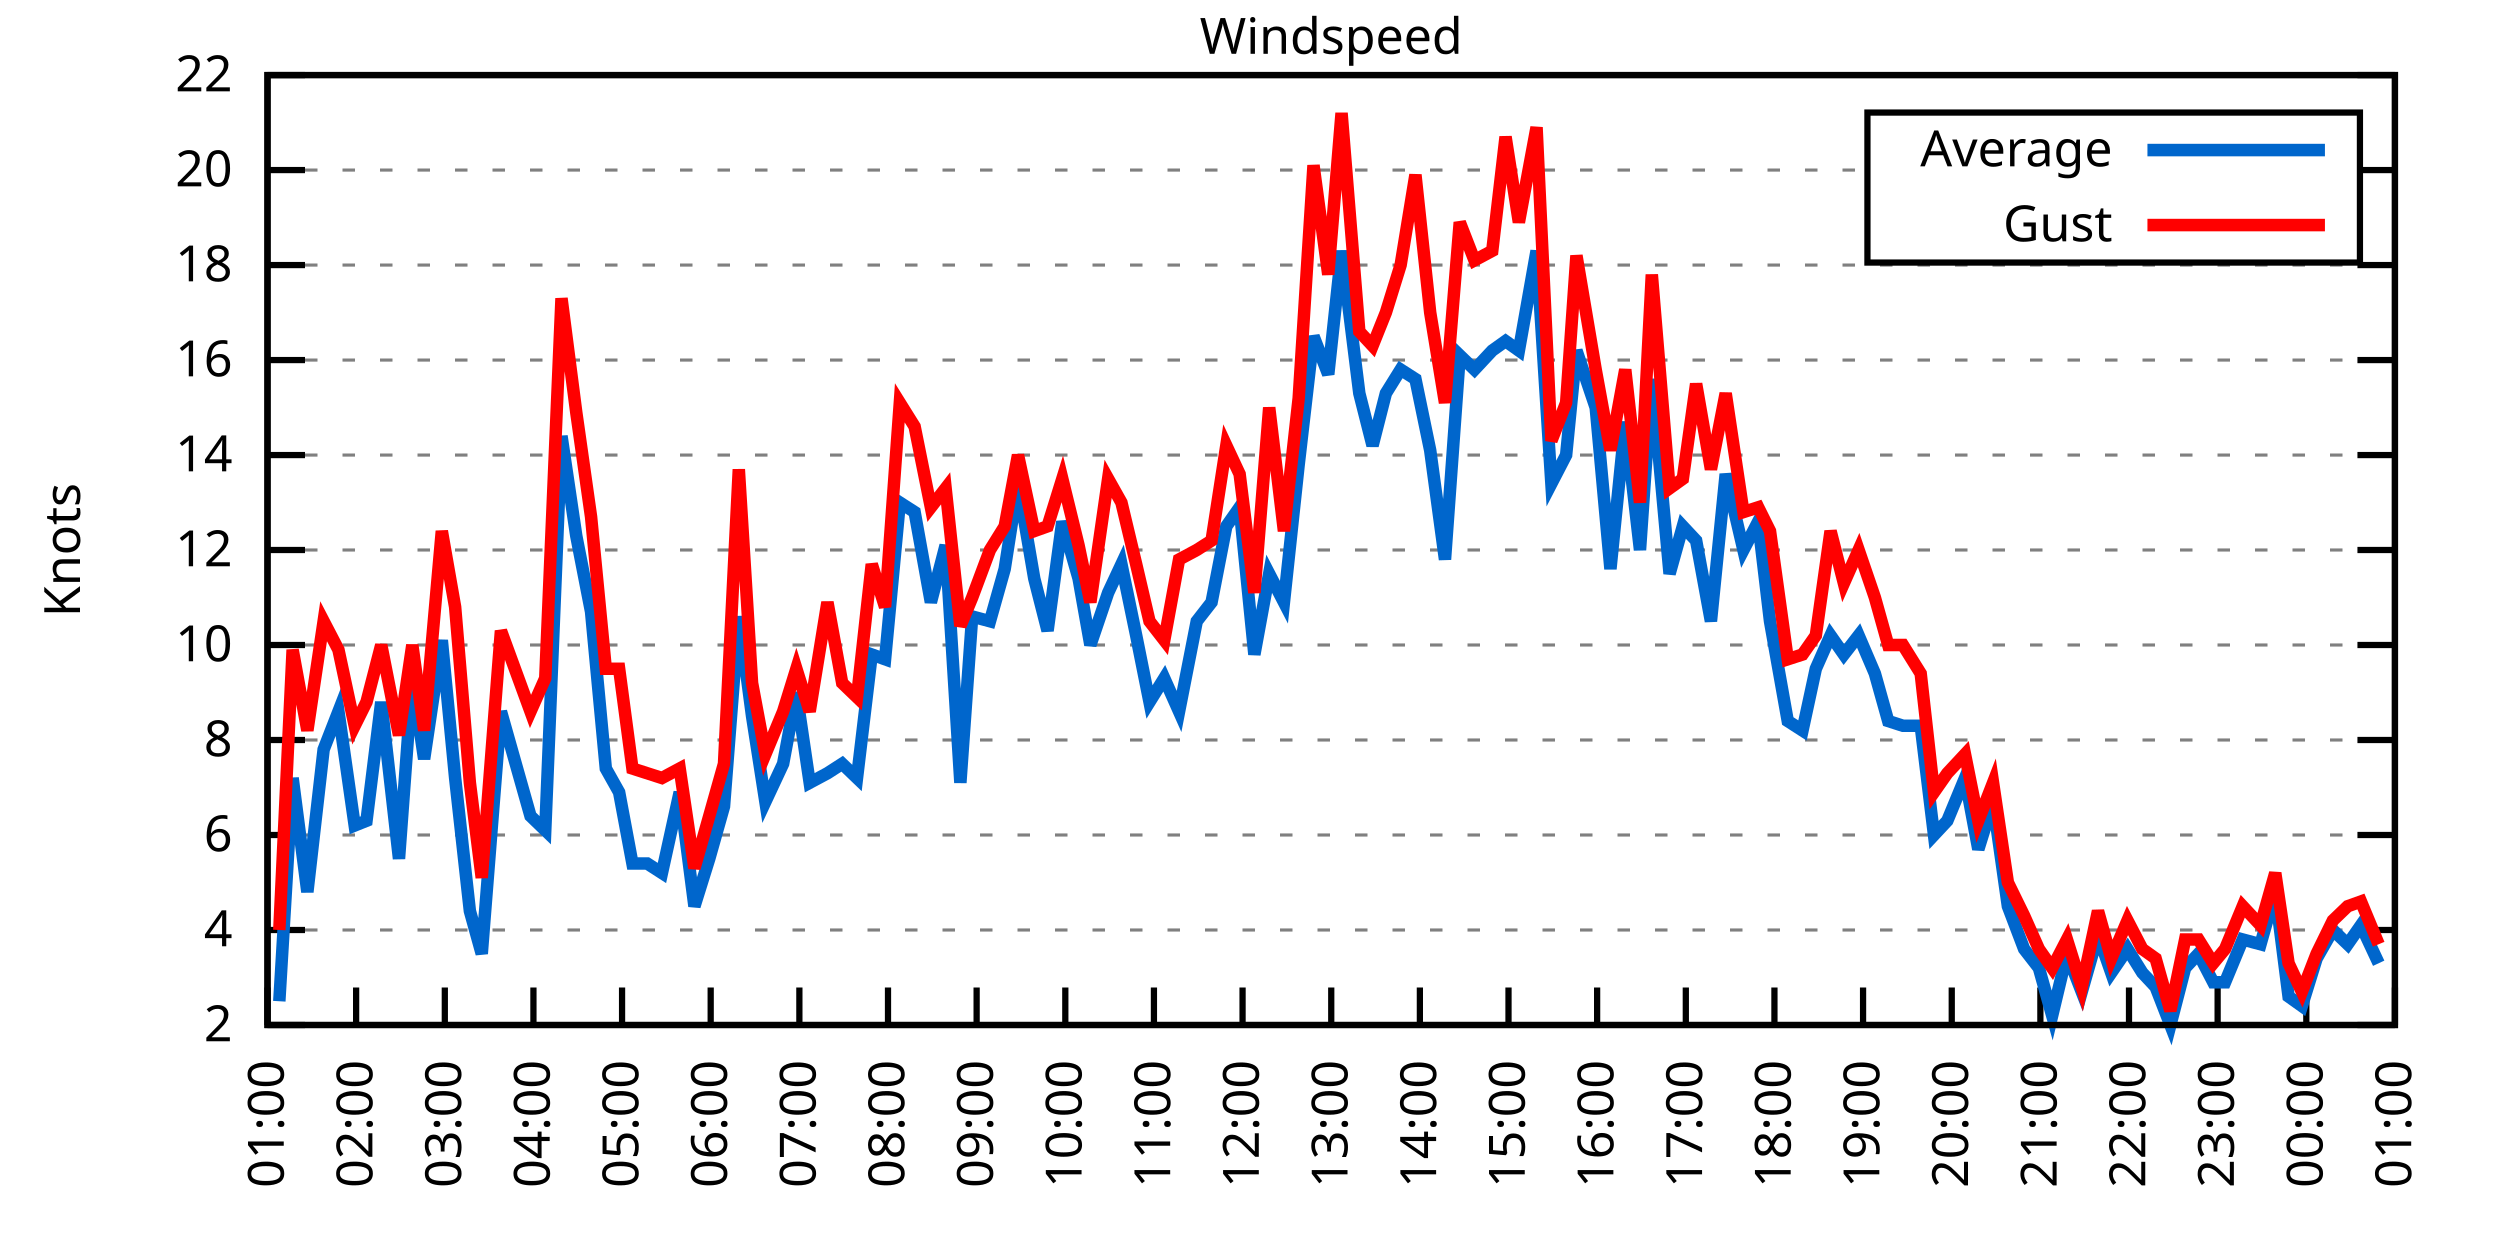
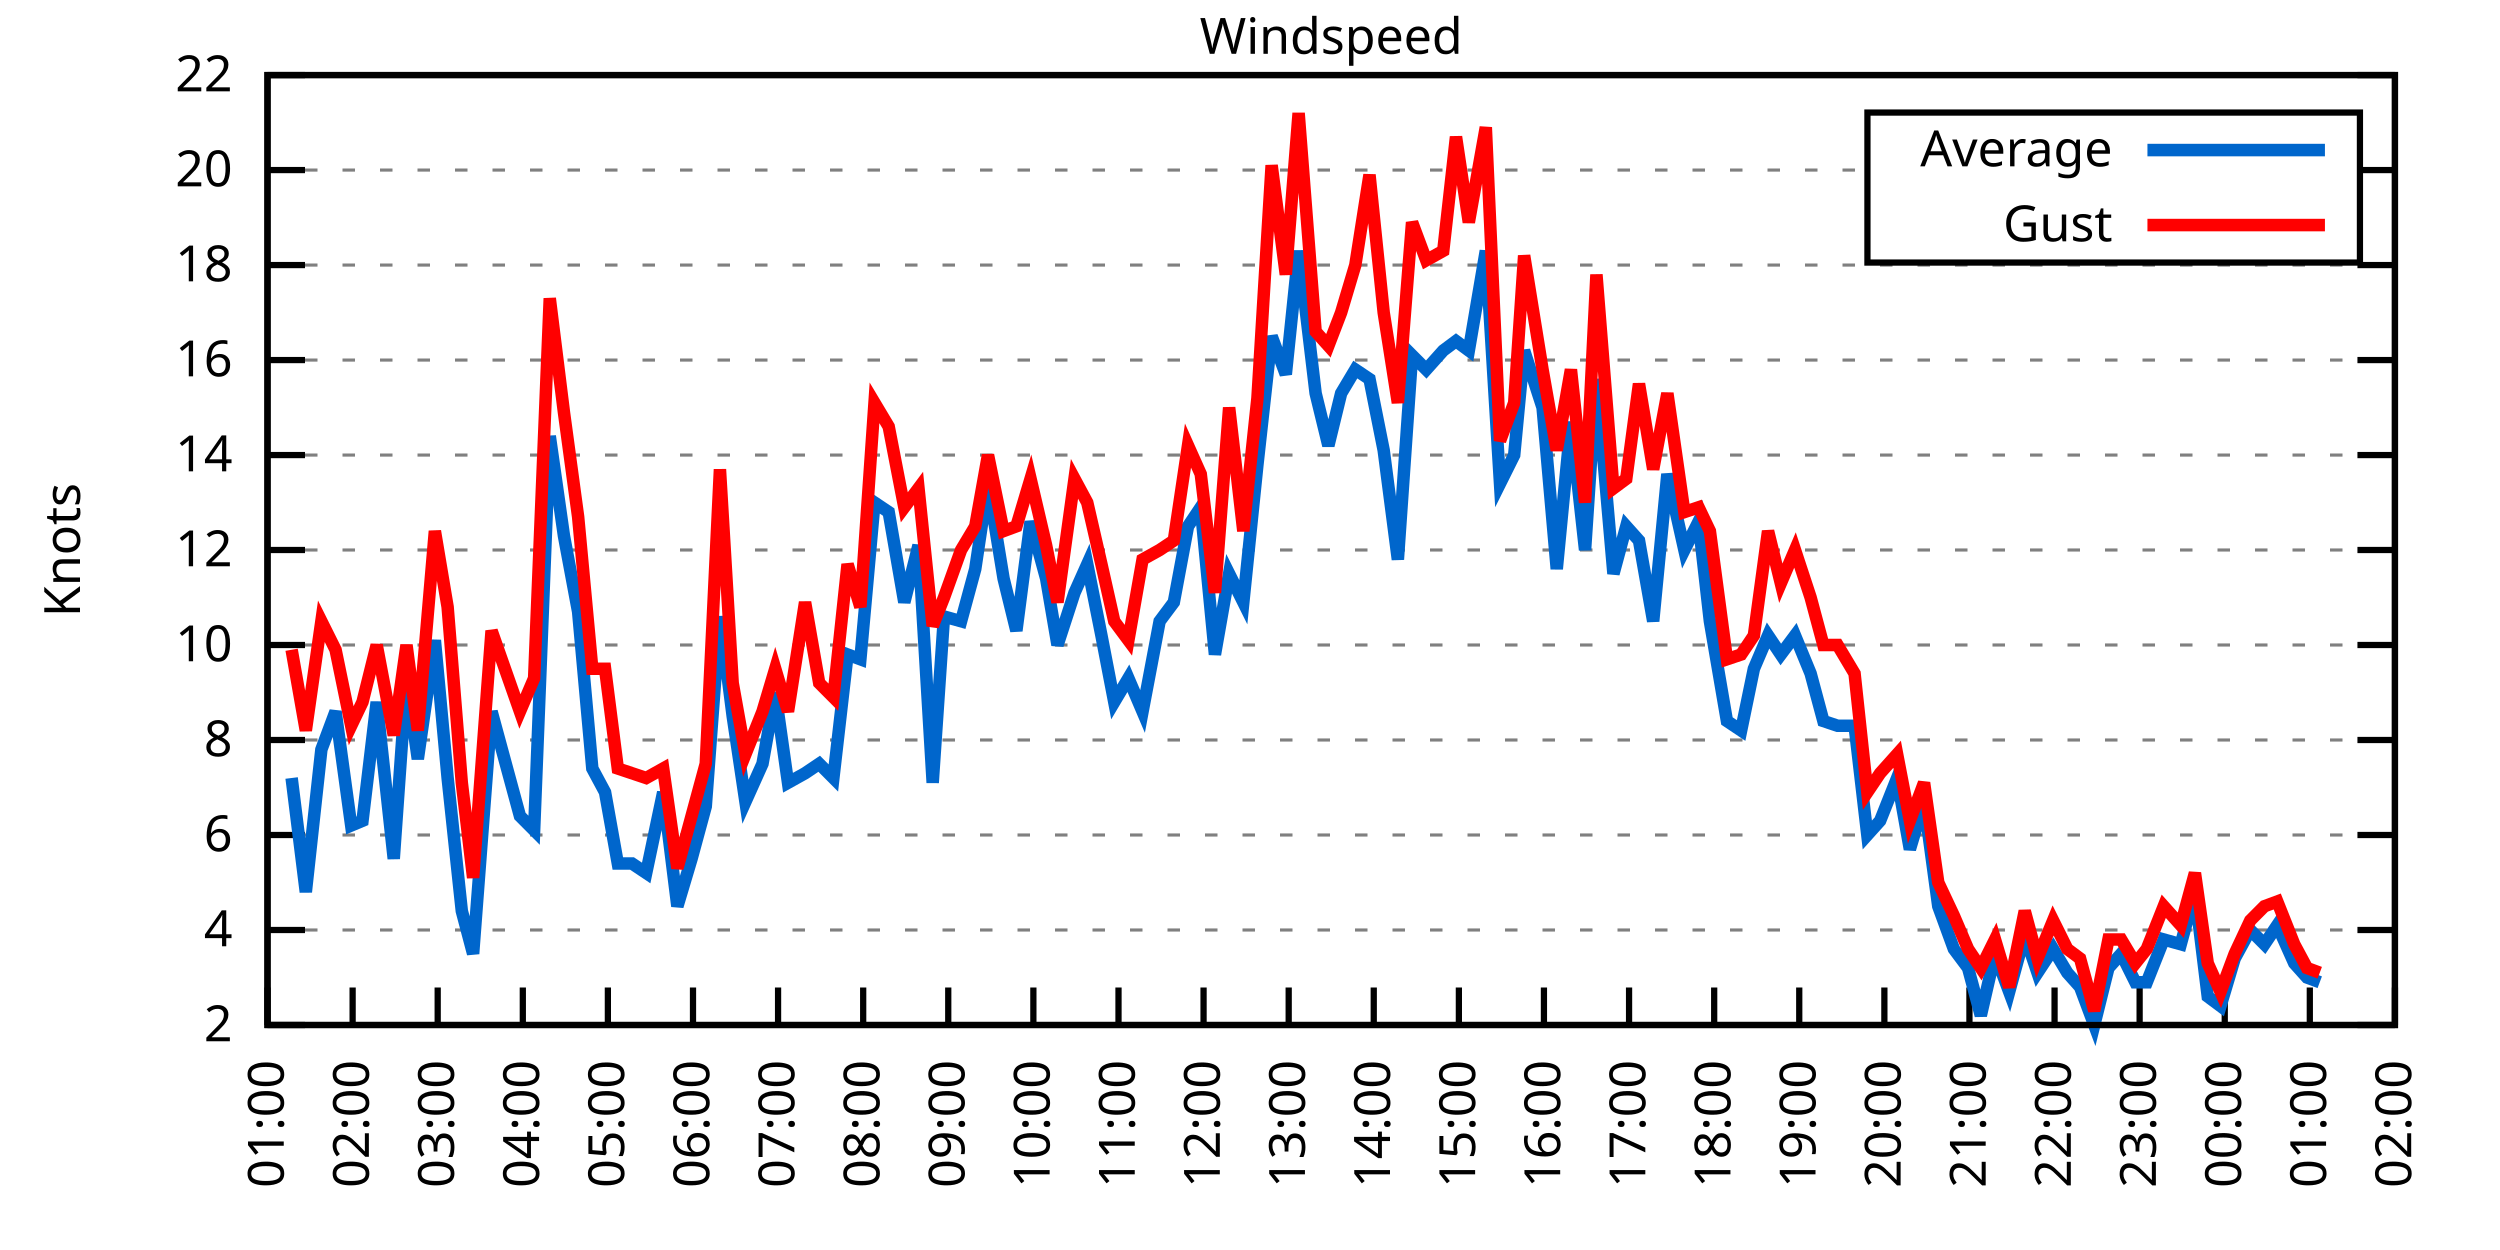
<svg xmlns="http://www.w3.org/2000/svg" xmlns:xlink="http://www.w3.org/1999/xlink" width="400" height="200" viewBox="0 0 400 200">
  <g id="gnuplot_canvas">
    <rect x="0" y="0" width="400" height="200" fill="none" />
    <defs>
      <circle id="gpDot" r="0.5" stroke-width="0.5" stroke="currentColor" />
      <path id="gpPt0" stroke-width="0.333" stroke="currentColor" d="M-1,0 h2 M0,-1 v2" />
      <path id="gpPt1" stroke-width="0.333" stroke="currentColor" d="M-1,-1 L1,1 M1,-1 L-1,1" />
      <path id="gpPt2" stroke-width="0.333" stroke="currentColor" d="M-1,0 L1,0 M0,-1 L0,1 M-1,-1 L1,1 M-1,1 L1,-1" />
      <rect id="gpPt3" stroke-width="0.333" stroke="currentColor" x="-1" y="-1" width="2" height="2" />
      <rect id="gpPt4" stroke-width="0.333" stroke="currentColor" fill="currentColor" x="-1" y="-1" width="2" height="2" />
      <circle id="gpPt5" stroke-width="0.333" stroke="currentColor" cx="0" cy="0" r="1" />
      <use xlink:href="#gpPt5" id="gpPt6" fill="currentColor" stroke="none" />
      <path id="gpPt7" stroke-width="0.333" stroke="currentColor" d="M0,-1.33 L-1.33,0.67 L1.33,0.67 z" />
      <use xlink:href="#gpPt7" id="gpPt8" fill="currentColor" stroke="none" />
      <use xlink:href="#gpPt7" id="gpPt9" stroke="currentColor" transform="rotate(180)" />
      <use xlink:href="#gpPt9" id="gpPt10" fill="currentColor" stroke="none" />
      <use xlink:href="#gpPt3" id="gpPt11" stroke="currentColor" transform="rotate(45)" />
      <use xlink:href="#gpPt11" id="gpPt12" fill="currentColor" stroke="none" />
      <path id="gpPt13" stroke-width="0.333" stroke="currentColor" d="M0,1.330 L1.265,0.411 L0.782,-1.067 L-0.782,-1.076 L-1.265,0.411 z" />
      <use xlink:href="#gpPt13" id="gpPt14" fill="currentColor" stroke="none" />
      <filter id="textbox" filterUnits="objectBoundingBox" x="0" y="0" height="1" width="1">
        <feFlood flood-color="white" flood-opacity="1" result="bgnd" />
        <feComposite in="SourceGraphic" in2="bgnd" operator="atop" />
      </filter>
      <filter id="greybox" filterUnits="objectBoundingBox" x="0" y="0" height="1" width="1">
        <feFlood flood-color="lightgrey" flood-opacity="1" result="grey" />
        <feComposite in="SourceGraphic" in2="grey" operator="atop" />
      </filter>
    </defs>
    <g fill="none" color="white" stroke="currentColor" stroke-width="1.00" stroke-linecap="butt" stroke-linejoin="miter">
</g>
    <g fill="none" color="black" stroke="currentColor" stroke-width="1.00" stroke-linecap="butt" stroke-linejoin="miter">
      <g stroke="none" shape-rendering="crispEdges">
        <polygon fill="rgb(255, 255, 255)" points="42.80,164.00 383.18,164.00 383.18,12.02 42.80,12.02 " />
      </g>
    </g>
    <g fill="none" color="black" stroke="currentColor" stroke-width="1.00" stroke-linecap="butt" stroke-linejoin="miter">
</g>
    <g fill="none" color="black" stroke="black" stroke-width="0.50" stroke-linecap="butt" stroke-linejoin="miter">
</g>
    <g fill="none" color="gray" stroke="currentColor" stroke-width="0.50" stroke-linecap="butt" stroke-linejoin="miter">
      <path stroke="gray" stroke-dasharray="2,4" class="gridline" d="M42.80,164.00 L383.19,164.00  " />
    </g>
    <g fill="none" color="gray" stroke="gray" stroke-width="1.00" stroke-linecap="butt" stroke-linejoin="miter">
</g>
    <g fill="none" color="black" stroke="currentColor" stroke-width="1.00" stroke-linecap="butt" stroke-linejoin="miter">
      <path stroke="black" d="M42.80,164.00 L48.80,164.00 M383.19,164.00 L377.19,164.00  " />
      <g transform="translate(37.20,166.60)" stroke="none" fill="black" font-family="Sans" font-size="8.00" text-anchor="end">
        <text>
          <tspan font-family="Sans"> 2</tspan>
        </text>
      </g>
    </g>
    <g fill="none" color="black" stroke="currentColor" stroke-width="1.00" stroke-linecap="butt" stroke-linejoin="miter">
</g>
    <g fill="none" color="black" stroke="black" stroke-width="0.50" stroke-linecap="butt" stroke-linejoin="miter">
</g>
    <g fill="none" color="gray" stroke="currentColor" stroke-width="0.50" stroke-linecap="butt" stroke-linejoin="miter">
      <path stroke="gray" stroke-dasharray="2,4" class="gridline" d="M42.80,148.80 L383.19,148.80  " />
    </g>
    <g fill="none" color="gray" stroke="gray" stroke-width="1.00" stroke-linecap="butt" stroke-linejoin="miter">
</g>
    <g fill="none" color="black" stroke="currentColor" stroke-width="1.00" stroke-linecap="butt" stroke-linejoin="miter">
      <path stroke="black" d="M42.80,148.80 L48.80,148.80 M383.19,148.80 L377.19,148.80  " />
      <g transform="translate(37.20,151.40)" stroke="none" fill="black" font-family="Sans" font-size="8.00" text-anchor="end">
        <text>
          <tspan font-family="Sans"> 4</tspan>
        </text>
      </g>
    </g>
    <g fill="none" color="black" stroke="currentColor" stroke-width="1.00" stroke-linecap="butt" stroke-linejoin="miter">
</g>
    <g fill="none" color="black" stroke="black" stroke-width="0.50" stroke-linecap="butt" stroke-linejoin="miter">
</g>
    <g fill="none" color="gray" stroke="currentColor" stroke-width="0.50" stroke-linecap="butt" stroke-linejoin="miter">
      <path stroke="gray" stroke-dasharray="2,4" class="gridline" d="M42.80,133.60 L383.19,133.60  " />
    </g>
    <g fill="none" color="gray" stroke="gray" stroke-width="1.00" stroke-linecap="butt" stroke-linejoin="miter">
</g>
    <g fill="none" color="black" stroke="currentColor" stroke-width="1.00" stroke-linecap="butt" stroke-linejoin="miter">
      <path stroke="black" d="M42.80,133.60 L48.80,133.60 M383.19,133.60 L377.19,133.60  " />
      <g transform="translate(37.20,136.20)" stroke="none" fill="black" font-family="Sans" font-size="8.00" text-anchor="end">
        <text>
          <tspan font-family="Sans"> 6</tspan>
        </text>
      </g>
    </g>
    <g fill="none" color="black" stroke="currentColor" stroke-width="1.00" stroke-linecap="butt" stroke-linejoin="miter">
</g>
    <g fill="none" color="black" stroke="black" stroke-width="0.50" stroke-linecap="butt" stroke-linejoin="miter">
</g>
    <g fill="none" color="gray" stroke="currentColor" stroke-width="0.50" stroke-linecap="butt" stroke-linejoin="miter">
      <path stroke="gray" stroke-dasharray="2,4" class="gridline" d="M42.80,118.40 L383.19,118.40  " />
    </g>
    <g fill="none" color="gray" stroke="gray" stroke-width="1.00" stroke-linecap="butt" stroke-linejoin="miter">
</g>
    <g fill="none" color="black" stroke="currentColor" stroke-width="1.00" stroke-linecap="butt" stroke-linejoin="miter">
      <path stroke="black" d="M42.80,118.40 L48.80,118.40 M383.19,118.40 L377.19,118.40  " />
      <g transform="translate(37.20,121.00)" stroke="none" fill="black" font-family="Sans" font-size="8.00" text-anchor="end">
        <text>
          <tspan font-family="Sans"> 8</tspan>
        </text>
      </g>
    </g>
    <g fill="none" color="black" stroke="currentColor" stroke-width="1.00" stroke-linecap="butt" stroke-linejoin="miter">
</g>
    <g fill="none" color="black" stroke="black" stroke-width="0.50" stroke-linecap="butt" stroke-linejoin="miter">
</g>
    <g fill="none" color="gray" stroke="currentColor" stroke-width="0.50" stroke-linecap="butt" stroke-linejoin="miter">
      <path stroke="gray" stroke-dasharray="2,4" class="gridline" d="M42.80,103.20 L383.19,103.20  " />
    </g>
    <g fill="none" color="gray" stroke="gray" stroke-width="1.00" stroke-linecap="butt" stroke-linejoin="miter">
</g>
    <g fill="none" color="black" stroke="currentColor" stroke-width="1.00" stroke-linecap="butt" stroke-linejoin="miter">
      <path stroke="black" d="M42.80,103.20 L48.80,103.20 M383.19,103.20 L377.19,103.20  " />
      <g transform="translate(37.20,105.80)" stroke="none" fill="black" font-family="Sans" font-size="8.00" text-anchor="end">
        <text>
          <tspan font-family="Sans"> 10</tspan>
        </text>
      </g>
    </g>
    <g fill="none" color="black" stroke="currentColor" stroke-width="1.00" stroke-linecap="butt" stroke-linejoin="miter">
</g>
    <g fill="none" color="black" stroke="black" stroke-width="0.50" stroke-linecap="butt" stroke-linejoin="miter">
</g>
    <g fill="none" color="gray" stroke="currentColor" stroke-width="0.50" stroke-linecap="butt" stroke-linejoin="miter">
      <path stroke="gray" stroke-dasharray="2,4" class="gridline" d="M42.80,88.00 L383.19,88.00  " />
    </g>
    <g fill="none" color="gray" stroke="gray" stroke-width="1.00" stroke-linecap="butt" stroke-linejoin="miter">
</g>
    <g fill="none" color="black" stroke="currentColor" stroke-width="1.00" stroke-linecap="butt" stroke-linejoin="miter">
      <path stroke="black" d="M42.80,88.00 L48.80,88.00 M383.19,88.00 L377.19,88.00  " />
      <g transform="translate(37.20,90.60)" stroke="none" fill="black" font-family="Sans" font-size="8.00" text-anchor="end">
        <text>
          <tspan font-family="Sans"> 12</tspan>
        </text>
      </g>
    </g>
    <g fill="none" color="black" stroke="currentColor" stroke-width="1.00" stroke-linecap="butt" stroke-linejoin="miter">
</g>
    <g fill="none" color="black" stroke="black" stroke-width="0.50" stroke-linecap="butt" stroke-linejoin="miter">
</g>
    <g fill="none" color="gray" stroke="currentColor" stroke-width="0.50" stroke-linecap="butt" stroke-linejoin="miter">
      <path stroke="gray" stroke-dasharray="2,4" class="gridline" d="M42.80,72.81 L383.19,72.81  " />
    </g>
    <g fill="none" color="gray" stroke="gray" stroke-width="1.00" stroke-linecap="butt" stroke-linejoin="miter">
</g>
    <g fill="none" color="black" stroke="currentColor" stroke-width="1.00" stroke-linecap="butt" stroke-linejoin="miter">
      <path stroke="black" d="M42.80,72.81 L48.80,72.81 M383.19,72.81 L377.19,72.81  " />
      <g transform="translate(37.20,75.41)" stroke="none" fill="black" font-family="Sans" font-size="8.00" text-anchor="end">
        <text>
          <tspan font-family="Sans"> 14</tspan>
        </text>
      </g>
    </g>
    <g fill="none" color="black" stroke="currentColor" stroke-width="1.00" stroke-linecap="butt" stroke-linejoin="miter">
</g>
    <g fill="none" color="black" stroke="black" stroke-width="0.50" stroke-linecap="butt" stroke-linejoin="miter">
</g>
    <g fill="none" color="gray" stroke="currentColor" stroke-width="0.50" stroke-linecap="butt" stroke-linejoin="miter">
      <path stroke="gray" stroke-dasharray="2,4" class="gridline" d="M42.80,57.61 L383.19,57.61  " />
    </g>
    <g fill="none" color="gray" stroke="gray" stroke-width="1.00" stroke-linecap="butt" stroke-linejoin="miter">
</g>
    <g fill="none" color="black" stroke="currentColor" stroke-width="1.00" stroke-linecap="butt" stroke-linejoin="miter">
      <path stroke="black" d="M42.80,57.61 L48.80,57.61 M383.19,57.61 L377.19,57.61  " />
      <g transform="translate(37.20,60.21)" stroke="none" fill="black" font-family="Sans" font-size="8.00" text-anchor="end">
        <text>
          <tspan font-family="Sans"> 16</tspan>
        </text>
      </g>
    </g>
    <g fill="none" color="black" stroke="currentColor" stroke-width="1.00" stroke-linecap="butt" stroke-linejoin="miter">
</g>
    <g fill="none" color="black" stroke="black" stroke-width="0.50" stroke-linecap="butt" stroke-linejoin="miter">
</g>
    <g fill="none" color="gray" stroke="currentColor" stroke-width="0.50" stroke-linecap="butt" stroke-linejoin="miter">
      <path stroke="gray" stroke-dasharray="2,4" class="gridline" d="M42.80,42.41 L383.19,42.41  " />
    </g>
    <g fill="none" color="gray" stroke="gray" stroke-width="1.00" stroke-linecap="butt" stroke-linejoin="miter">
</g>
    <g fill="none" color="black" stroke="currentColor" stroke-width="1.00" stroke-linecap="butt" stroke-linejoin="miter">
      <path stroke="black" d="M42.80,42.41 L48.80,42.41 M383.19,42.41 L377.19,42.41  " />
      <g transform="translate(37.20,45.01)" stroke="none" fill="black" font-family="Sans" font-size="8.00" text-anchor="end">
        <text>
          <tspan font-family="Sans"> 18</tspan>
        </text>
      </g>
    </g>
    <g fill="none" color="black" stroke="currentColor" stroke-width="1.00" stroke-linecap="butt" stroke-linejoin="miter">
</g>
    <g fill="none" color="black" stroke="black" stroke-width="0.50" stroke-linecap="butt" stroke-linejoin="miter">
</g>
    <g fill="none" color="gray" stroke="currentColor" stroke-width="0.50" stroke-linecap="butt" stroke-linejoin="miter">
      <path stroke="gray" stroke-dasharray="2,4" class="gridline" d="M42.80,27.21 L298.79,27.21 M377.59,27.21 L383.19,27.21  " />
    </g>
    <g fill="none" color="gray" stroke="gray" stroke-width="1.00" stroke-linecap="butt" stroke-linejoin="miter">
</g>
    <g fill="none" color="black" stroke="currentColor" stroke-width="1.00" stroke-linecap="butt" stroke-linejoin="miter">
      <path stroke="black" d="M42.80,27.21 L48.80,27.21 M383.19,27.21 L377.19,27.21  " />
      <g transform="translate(37.20,29.81)" stroke="none" fill="black" font-family="Sans" font-size="8.00" text-anchor="end">
        <text>
          <tspan font-family="Sans"> 20</tspan>
        </text>
      </g>
    </g>
    <g fill="none" color="black" stroke="currentColor" stroke-width="1.00" stroke-linecap="butt" stroke-linejoin="miter">
</g>
    <g fill="none" color="black" stroke="black" stroke-width="0.50" stroke-linecap="butt" stroke-linejoin="miter">
</g>
    <g fill="none" color="gray" stroke="currentColor" stroke-width="0.50" stroke-linecap="butt" stroke-linejoin="miter">
      <path stroke="gray" stroke-dasharray="2,4" class="gridline" d="M42.80,12.01 L383.19,12.01  " />
    </g>
    <g fill="none" color="gray" stroke="gray" stroke-width="1.00" stroke-linecap="butt" stroke-linejoin="miter">
</g>
    <g fill="none" color="black" stroke="currentColor" stroke-width="1.00" stroke-linecap="butt" stroke-linejoin="miter">
      <path stroke="black" d="M42.80,12.01 L48.80,12.01 M383.19,12.01 L377.19,12.01  " />
      <g transform="translate(37.20,14.61)" stroke="none" fill="black" font-family="Sans" font-size="8.00" text-anchor="end">
        <text>
          <tspan font-family="Sans"> 22</tspan>
        </text>
      </g>
    </g>
    <g fill="none" color="black" stroke="currentColor" stroke-width="1.00" stroke-linecap="butt" stroke-linejoin="miter">
      <path stroke="black" d="M42.80,164.00 L42.80,158.00  " />
      <g transform="translate(45.40,169.60) rotate(270.00)" stroke="none" fill="black" font-family="Sans" font-size="8.00" text-anchor="end">
        <text>
          <tspan font-family="Sans">01:00</tspan>
        </text>
      </g>
    </g>
    <g fill="none" color="black" stroke="currentColor" stroke-width="1.00" stroke-linecap="butt" stroke-linejoin="miter">
-       <path stroke="black" d="M56.98,164.00 L56.98,158.00  " />
-       <g transform="translate(59.58,169.60) rotate(270.00)" stroke="none" fill="black" font-family="Sans" font-size="8.00" text-anchor="end">
+       <path stroke="black" d="M56.42,164.00 L56.42,158.00  " />
+       <g transform="translate(59.02,169.60) rotate(270.00)" stroke="none" fill="black" font-family="Sans" font-size="8.00" text-anchor="end">
        <text>
          <tspan font-family="Sans">02:00</tspan>
        </text>
      </g>
    </g>
    <g fill="none" color="black" stroke="currentColor" stroke-width="1.00" stroke-linecap="butt" stroke-linejoin="miter">
-       <path stroke="black" d="M71.17,164.00 L71.17,158.00  " />
-       <g transform="translate(73.77,169.60) rotate(270.00)" stroke="none" fill="black" font-family="Sans" font-size="8.00" text-anchor="end">
+       <path stroke="black" d="M70.03,164.00 L70.03,158.00  " />
+       <g transform="translate(72.63,169.60) rotate(270.00)" stroke="none" fill="black" font-family="Sans" font-size="8.00" text-anchor="end">
        <text>
          <tspan font-family="Sans">03:00</tspan>
        </text>
      </g>
    </g>
    <g fill="none" color="black" stroke="currentColor" stroke-width="1.00" stroke-linecap="butt" stroke-linejoin="miter">
-       <path stroke="black" d="M85.35,164.00 L85.35,158.00  " />
-       <g transform="translate(87.95,169.60) rotate(270.00)" stroke="none" fill="black" font-family="Sans" font-size="8.00" text-anchor="end">
+       <path stroke="black" d="M83.65,164.00 L83.65,158.00  " />
+       <g transform="translate(86.25,169.60) rotate(270.00)" stroke="none" fill="black" font-family="Sans" font-size="8.00" text-anchor="end">
        <text>
          <tspan font-family="Sans">04:00</tspan>
        </text>
      </g>
    </g>
    <g fill="none" color="black" stroke="currentColor" stroke-width="1.00" stroke-linecap="butt" stroke-linejoin="miter">
-       <path stroke="black" d="M99.53,164.00 L99.53,158.00  " />
-       <g transform="translate(102.13,169.60) rotate(270.00)" stroke="none" fill="black" font-family="Sans" font-size="8.00" text-anchor="end">
+       <path stroke="black" d="M97.26,164.00 L97.26,158.00  " />
+       <g transform="translate(99.86,169.60) rotate(270.00)" stroke="none" fill="black" font-family="Sans" font-size="8.00" text-anchor="end">
        <text>
          <tspan font-family="Sans">05:00</tspan>
        </text>
      </g>
    </g>
    <g fill="none" color="black" stroke="currentColor" stroke-width="1.00" stroke-linecap="butt" stroke-linejoin="miter">
-       <path stroke="black" d="M113.71,164.00 L113.71,158.00  " />
-       <g transform="translate(116.31,169.60) rotate(270.00)" stroke="none" fill="black" font-family="Sans" font-size="8.00" text-anchor="end">
+       <path stroke="black" d="M110.88,164.00 L110.88,158.00  " />
+       <g transform="translate(113.48,169.60) rotate(270.00)" stroke="none" fill="black" font-family="Sans" font-size="8.00" text-anchor="end">
        <text>
          <tspan font-family="Sans">06:00</tspan>
        </text>
      </g>
    </g>
    <g fill="none" color="black" stroke="currentColor" stroke-width="1.00" stroke-linecap="butt" stroke-linejoin="miter">
-       <path stroke="black" d="M127.90,164.00 L127.90,158.00  " />
-       <g transform="translate(130.50,169.60) rotate(270.00)" stroke="none" fill="black" font-family="Sans" font-size="8.00" text-anchor="end">
+       <path stroke="black" d="M124.49,164.00 L124.49,158.00  " />
+       <g transform="translate(127.09,169.60) rotate(270.00)" stroke="none" fill="black" font-family="Sans" font-size="8.00" text-anchor="end">
        <text>
          <tspan font-family="Sans">07:00</tspan>
        </text>
      </g>
    </g>
    <g fill="none" color="black" stroke="currentColor" stroke-width="1.00" stroke-linecap="butt" stroke-linejoin="miter">
-       <path stroke="black" d="M142.08,164.00 L142.08,158.00  " />
-       <g transform="translate(144.68,169.60) rotate(270.00)" stroke="none" fill="black" font-family="Sans" font-size="8.00" text-anchor="end">
+       <path stroke="black" d="M138.11,164.00 L138.11,158.00  " />
+       <g transform="translate(140.71,169.60) rotate(270.00)" stroke="none" fill="black" font-family="Sans" font-size="8.00" text-anchor="end">
        <text>
          <tspan font-family="Sans">08:00</tspan>
        </text>
      </g>
    </g>
    <g fill="none" color="black" stroke="currentColor" stroke-width="1.00" stroke-linecap="butt" stroke-linejoin="miter">
-       <path stroke="black" d="M156.26,164.00 L156.26,158.00  " />
-       <g transform="translate(158.86,169.60) rotate(270.00)" stroke="none" fill="black" font-family="Sans" font-size="8.00" text-anchor="end">
+       <path stroke="black" d="M151.72,164.00 L151.72,158.00  " />
+       <g transform="translate(154.32,169.60) rotate(270.00)" stroke="none" fill="black" font-family="Sans" font-size="8.00" text-anchor="end">
        <text>
          <tspan font-family="Sans">09:00</tspan>
        </text>
      </g>
    </g>
    <g fill="none" color="black" stroke="currentColor" stroke-width="1.00" stroke-linecap="butt" stroke-linejoin="miter">
-       <path stroke="black" d="M170.45,164.00 L170.45,158.00  " />
-       <g transform="translate(173.05,169.60) rotate(270.00)" stroke="none" fill="black" font-family="Sans" font-size="8.00" text-anchor="end">
+       <path stroke="black" d="M165.34,164.00 L165.34,158.00  " />
+       <g transform="translate(167.94,169.60) rotate(270.00)" stroke="none" fill="black" font-family="Sans" font-size="8.00" text-anchor="end">
        <text>
          <tspan font-family="Sans">10:00</tspan>
        </text>
      </g>
    </g>
    <g fill="none" color="black" stroke="currentColor" stroke-width="1.00" stroke-linecap="butt" stroke-linejoin="miter">
-       <path stroke="black" d="M184.63,164.00 L184.63,158.00  " />
-       <g transform="translate(187.23,169.60) rotate(270.00)" stroke="none" fill="black" font-family="Sans" font-size="8.00" text-anchor="end">
+       <path stroke="black" d="M178.96,164.00 L178.96,158.00  " />
+       <g transform="translate(181.56,169.60) rotate(270.00)" stroke="none" fill="black" font-family="Sans" font-size="8.00" text-anchor="end">
        <text>
          <tspan font-family="Sans">11:00</tspan>
        </text>
      </g>
    </g>
    <g fill="none" color="black" stroke="currentColor" stroke-width="1.00" stroke-linecap="butt" stroke-linejoin="miter">
-       <path stroke="black" d="M198.81,164.00 L198.81,158.00  " />
-       <g transform="translate(201.41,169.60) rotate(270.00)" stroke="none" fill="black" font-family="Sans" font-size="8.00" text-anchor="end">
+       <path stroke="black" d="M192.57,164.00 L192.57,158.00  " />
+       <g transform="translate(195.17,169.60) rotate(270.00)" stroke="none" fill="black" font-family="Sans" font-size="8.00" text-anchor="end">
        <text>
          <tspan font-family="Sans">12:00</tspan>
        </text>
      </g>
    </g>
    <g fill="none" color="black" stroke="currentColor" stroke-width="1.00" stroke-linecap="butt" stroke-linejoin="miter">
-       <path stroke="black" d="M213.00,164.00 L213.00,158.00  " />
-       <g transform="translate(215.60,169.60) rotate(270.00)" stroke="none" fill="black" font-family="Sans" font-size="8.00" text-anchor="end">
+       <path stroke="black" d="M206.19,164.00 L206.19,158.00  " />
+       <g transform="translate(208.79,169.60) rotate(270.00)" stroke="none" fill="black" font-family="Sans" font-size="8.00" text-anchor="end">
        <text>
          <tspan font-family="Sans">13:00</tspan>
        </text>
      </g>
    </g>
    <g fill="none" color="black" stroke="currentColor" stroke-width="1.00" stroke-linecap="butt" stroke-linejoin="miter">
-       <path stroke="black" d="M227.18,164.00 L227.18,158.00  " />
-       <g transform="translate(229.78,169.60) rotate(270.00)" stroke="none" fill="black" font-family="Sans" font-size="8.00" text-anchor="end">
+       <path stroke="black" d="M219.80,164.00 L219.80,158.00  " />
+       <g transform="translate(222.40,169.60) rotate(270.00)" stroke="none" fill="black" font-family="Sans" font-size="8.00" text-anchor="end">
        <text>
          <tspan font-family="Sans">14:00</tspan>
        </text>
      </g>
    </g>
    <g fill="none" color="black" stroke="currentColor" stroke-width="1.00" stroke-linecap="butt" stroke-linejoin="miter">
-       <path stroke="black" d="M241.36,164.00 L241.36,158.00  " />
-       <g transform="translate(243.96,169.60) rotate(270.00)" stroke="none" fill="black" font-family="Sans" font-size="8.00" text-anchor="end">
+       <path stroke="black" d="M233.42,164.00 L233.42,158.00  " />
+       <g transform="translate(236.02,169.60) rotate(270.00)" stroke="none" fill="black" font-family="Sans" font-size="8.00" text-anchor="end">
        <text>
          <tspan font-family="Sans">15:00</tspan>
        </text>
      </g>
    </g>
    <g fill="none" color="black" stroke="currentColor" stroke-width="1.00" stroke-linecap="butt" stroke-linejoin="miter">
-       <path stroke="black" d="M255.54,164.00 L255.54,158.00  " />
-       <g transform="translate(258.14,169.60) rotate(270.00)" stroke="none" fill="black" font-family="Sans" font-size="8.00" text-anchor="end">
+       <path stroke="black" d="M247.03,164.00 L247.03,158.00  " />
+       <g transform="translate(249.63,169.60) rotate(270.00)" stroke="none" fill="black" font-family="Sans" font-size="8.00" text-anchor="end">
        <text>
          <tspan font-family="Sans">16:00</tspan>
        </text>
      </g>
    </g>
    <g fill="none" color="black" stroke="currentColor" stroke-width="1.00" stroke-linecap="butt" stroke-linejoin="miter">
-       <path stroke="black" d="M269.73,164.00 L269.73,158.00  " />
-       <g transform="translate(272.33,169.60) rotate(270.00)" stroke="none" fill="black" font-family="Sans" font-size="8.00" text-anchor="end">
+       <path stroke="black" d="M260.65,164.00 L260.65,158.00  " />
+       <g transform="translate(263.25,169.60) rotate(270.00)" stroke="none" fill="black" font-family="Sans" font-size="8.00" text-anchor="end">
        <text>
          <tspan font-family="Sans">17:00</tspan>
        </text>
      </g>
    </g>
    <g fill="none" color="black" stroke="currentColor" stroke-width="1.00" stroke-linecap="butt" stroke-linejoin="miter">
-       <path stroke="black" d="M283.91,164.00 L283.91,158.00  " />
-       <g transform="translate(286.51,169.60) rotate(270.00)" stroke="none" fill="black" font-family="Sans" font-size="8.00" text-anchor="end">
+       <path stroke="black" d="M274.27,164.00 L274.27,158.00  " />
+       <g transform="translate(276.87,169.60) rotate(270.00)" stroke="none" fill="black" font-family="Sans" font-size="8.00" text-anchor="end">
        <text>
          <tspan font-family="Sans">18:00</tspan>
        </text>
      </g>
    </g>
    <g fill="none" color="black" stroke="currentColor" stroke-width="1.00" stroke-linecap="butt" stroke-linejoin="miter">
-       <path stroke="black" d="M298.09,164.00 L298.09,158.00  " />
-       <g transform="translate(300.69,169.60) rotate(270.00)" stroke="none" fill="black" font-family="Sans" font-size="8.00" text-anchor="end">
+       <path stroke="black" d="M287.88,164.00 L287.88,158.00  " />
+       <g transform="translate(290.48,169.60) rotate(270.00)" stroke="none" fill="black" font-family="Sans" font-size="8.00" text-anchor="end">
        <text>
          <tspan font-family="Sans">19:00</tspan>
        </text>
      </g>
    </g>
    <g fill="none" color="black" stroke="currentColor" stroke-width="1.00" stroke-linecap="butt" stroke-linejoin="miter">
-       <path stroke="black" d="M312.28,164.00 L312.28,158.00  " />
-       <g transform="translate(314.88,169.60) rotate(270.00)" stroke="none" fill="black" font-family="Sans" font-size="8.00" text-anchor="end">
+       <path stroke="black" d="M301.50,164.00 L301.50,158.00  " />
+       <g transform="translate(304.10,169.60) rotate(270.00)" stroke="none" fill="black" font-family="Sans" font-size="8.00" text-anchor="end">
        <text>
          <tspan font-family="Sans">20:00</tspan>
        </text>
      </g>
    </g>
    <g fill="none" color="black" stroke="currentColor" stroke-width="1.00" stroke-linecap="butt" stroke-linejoin="miter">
-       <path stroke="black" d="M326.46,164.00 L326.46,158.00  " />
-       <g transform="translate(329.06,169.60) rotate(270.00)" stroke="none" fill="black" font-family="Sans" font-size="8.00" text-anchor="end">
+       <path stroke="black" d="M315.11,164.00 L315.11,158.00  " />
+       <g transform="translate(317.71,169.60) rotate(270.00)" stroke="none" fill="black" font-family="Sans" font-size="8.00" text-anchor="end">
        <text>
          <tspan font-family="Sans">21:00</tspan>
        </text>
      </g>
    </g>
    <g fill="none" color="black" stroke="currentColor" stroke-width="1.00" stroke-linecap="butt" stroke-linejoin="miter">
-       <path stroke="black" d="M340.64,164.00 L340.64,158.00  " />
-       <g transform="translate(343.24,169.60) rotate(270.00)" stroke="none" fill="black" font-family="Sans" font-size="8.00" text-anchor="end">
+       <path stroke="black" d="M328.73,164.00 L328.73,158.00  " />
+       <g transform="translate(331.33,169.60) rotate(270.00)" stroke="none" fill="black" font-family="Sans" font-size="8.00" text-anchor="end">
        <text>
          <tspan font-family="Sans">22:00</tspan>
        </text>
      </g>
    </g>
    <g fill="none" color="black" stroke="currentColor" stroke-width="1.00" stroke-linecap="butt" stroke-linejoin="miter">
-       <path stroke="black" d="M354.82,164.00 L354.82,158.00  " />
-       <g transform="translate(357.42,169.60) rotate(270.00)" stroke="none" fill="black" font-family="Sans" font-size="8.00" text-anchor="end">
+       <path stroke="black" d="M342.34,164.00 L342.34,158.00  " />
+       <g transform="translate(344.94,169.60) rotate(270.00)" stroke="none" fill="black" font-family="Sans" font-size="8.00" text-anchor="end">
        <text>
          <tspan font-family="Sans">23:00</tspan>
        </text>
      </g>
    </g>
    <g fill="none" color="black" stroke="currentColor" stroke-width="1.00" stroke-linecap="butt" stroke-linejoin="miter">
-       <path stroke="black" d="M369.01,164.00 L369.01,158.00  " />
-       <g transform="translate(371.61,169.60) rotate(270.00)" stroke="none" fill="black" font-family="Sans" font-size="8.00" text-anchor="end">
+       <path stroke="black" d="M355.96,164.00 L355.96,158.00  " />
+       <g transform="translate(358.56,169.60) rotate(270.00)" stroke="none" fill="black" font-family="Sans" font-size="8.00" text-anchor="end">
        <text>
          <tspan font-family="Sans">00:00</tspan>
+         </text>
+       </g>
+     </g>
+     <g fill="none" color="black" stroke="currentColor" stroke-width="1.00" stroke-linecap="butt" stroke-linejoin="miter">
+       <path stroke="black" d="M369.57,164.00 L369.57,158.00  " />
+       <g transform="translate(372.17,169.60) rotate(270.00)" stroke="none" fill="black" font-family="Sans" font-size="8.00" text-anchor="end">
+         <text>
+           <tspan font-family="Sans">01:00</tspan>
        </text>
      </g>
    </g>
    <g fill="none" color="black" stroke="currentColor" stroke-width="1.00" stroke-linecap="butt" stroke-linejoin="miter">
      <path stroke="black" d="M383.19,164.00 L383.19,158.00  " />
      <g transform="translate(385.79,169.60) rotate(270.00)" stroke="none" fill="black" font-family="Sans" font-size="8.00" text-anchor="end">
        <text>
-           <tspan font-family="Sans">01:00</tspan>
+           <tspan font-family="Sans">02:00</tspan>
        </text>
      </g>
    </g>
    <g fill="none" color="black" stroke="currentColor" stroke-width="1.00" stroke-linecap="butt" stroke-linejoin="miter">
</g>
    <g fill="none" color="black" stroke="currentColor" stroke-width="1.00" stroke-linecap="butt" stroke-linejoin="miter">
      <path stroke="black" d="M42.80,12.01 L42.80,164.00 L383.19,164.00 L383.19,12.01 L42.80,12.01 Z  " />
    </g>
    <g fill="none" color="black" stroke="currentColor" stroke-width="1.00" stroke-linecap="butt" stroke-linejoin="miter">
</g>
    <g fill="none" color="black" stroke="currentColor" stroke-width="1.00" stroke-linecap="butt" stroke-linejoin="miter">
      <path stroke="black" d="M298.79,42.01 L298.79,18.01 L377.59,18.01 L377.59,42.01 L298.79,42.01 Z  " />
    </g>
    <g id="Windspeed_plot_1">
      <g fill="none" color="white" stroke="black" stroke-width="2.00" stroke-linecap="butt" stroke-linejoin="miter">
</g>
      <g fill="none" color="black" stroke="currentColor" stroke-width="2.00" stroke-linecap="butt" stroke-linejoin="miter">
        <g transform="translate(337.99,26.61)" stroke="none" fill="black" font-family="Sans" font-size="8.00" text-anchor="end">
          <text>
            <tspan font-family="Sans">Average</tspan>
          </text>
        </g>
      </g>
      <g fill="none" color="black" stroke="currentColor" stroke-width="2.00" stroke-linecap="butt" stroke-linejoin="miter">
-         <path stroke="rgb(  0, 102, 204)" d="M343.59,24.01 L371.99,24.01 M44.69,160.20 L46.82,124.48 L49.18,142.72 L51.78,119.92 L54.15,113.84 L56.75,132.08   L58.64,131.32 L61.00,112.32 L63.84,137.40 L65.97,108.52 L67.86,121.44 L70.69,102.44 L72.82,124.48 L75.18,145.76   L77.08,152.60 L80.15,113.84 L84.88,130.56 L87.24,132.84 L89.84,69.77 L92.20,85.73 L94.57,97.88 L96.93,122.96   L99.06,126.76 L101.19,138.16 L103.55,138.16 L105.91,139.68 L108.75,126.76 L111.11,145.00 L113.48,137.40 L115.84,129.04   L118.21,98.64 L120.33,114.60 L122.46,128.28 L125.30,122.20 L127.42,110.80 L129.55,125.24 L132.39,123.72 L134.75,122.20   L137.12,124.48 L139.48,104.72 L141.61,105.48 L143.97,80.41 L146.34,81.93 L148.94,96.36 L151.30,87.25 L153.66,125.24   L155.55,98.64 L158.39,99.40 L160.75,91.04 L162.88,77.37 L165.48,92.56 L167.61,100.92 L169.97,83.45 L172.57,92.56   L174.46,103.20 L177.30,94.84 L179.43,90.28 L181.79,101.68 L183.92,112.32 L186.28,108.52 L188.65,113.84 L191.48,99.40   L193.85,96.36 L196.21,84.21 L198.34,81.17 L200.70,104.72 L203.07,91.80 L205.43,96.36 L207.79,74.33 L210.16,53.81   L212.52,59.89 L214.65,40.13 L217.49,62.93 L219.61,71.29 L221.74,62.93 L224.10,59.13 L226.47,60.65 L228.83,72.05   L231.20,89.52 L233.56,56.85 L235.92,59.13 L238.76,56.09 L240.89,54.57 L243.02,56.09 L245.85,40.13 L248.22,77.37   L250.58,72.81 L252.23,56.09 L255.31,65.21 L257.67,91.04 L260.04,67.49 L262.40,88.00 L264.29,60.65 L267.13,91.80   L269.25,84.21 L271.38,86.49 L273.75,99.40 L276.11,75.85 L278.95,88.00 L281.31,83.45 L283.20,99.40 L286.04,115.36   L288.40,116.88 L290.53,107.00 L292.89,101.68 L295.02,104.72 L297.38,101.68 L299.98,107.76 L302.11,115.36 L304.47,116.12   L307.31,116.12 L309.44,133.60 L311.57,131.32 L314.40,124.48 L316.53,135.88 L318.89,128.28 L321.26,145.00 L323.86,151.84   L326.22,154.88 L328.35,162.48 L330.71,152.60 L333.08,158.68 L335.68,149.56 L337.80,155.64 L340.40,151.84 L342.77,155.64   L344.90,157.92 L347.26,164.00 L349.62,154.88 L351.75,152.60 L354.12,157.16 L356.01,157.16 L358.84,150.32 L361.68,151.08   L364.04,142.72 L366.17,159.44 L368.30,160.96 L370.66,153.36 L373.26,148.80 L375.63,151.08 L377.75,148.04 L380.59,154.12    " />
+         <path stroke="rgb(  0, 102, 204)" d="M343.59,24.01 L371.99,24.01 M46.66,124.48 L48.93,142.72 L51.42,119.92 L53.69,113.84 L56.19,132.08 L58.00,131.32   L60.27,112.32 L63.00,137.40 L65.04,108.52 L66.85,121.44 L69.58,102.44 L71.62,124.48 L73.89,145.76 L75.70,152.60   L78.65,113.84 L83.19,130.56 L85.46,132.84 L87.96,69.77 L90.23,85.73 L92.50,97.88 L94.77,122.96 L96.81,126.76   L98.85,138.16 L101.12,138.16 L103.39,139.68 L106.11,126.76 L108.38,145.00 L110.65,137.40 L112.92,129.04 L115.19,98.64   L117.23,114.60 L119.27,128.28 L122.00,122.20 L124.04,110.80 L126.08,125.24 L128.81,123.72 L131.07,122.20 L133.34,124.48   L135.61,104.72 L137.66,105.48 L139.92,80.41 L142.19,81.93 L144.69,96.36 L146.96,87.25 L149.23,125.24 L151.04,98.64   L153.77,99.40 L156.04,91.04 L158.08,77.37 L160.57,92.56 L162.62,100.92 L164.89,83.45 L167.38,92.56 L169.20,103.20   L171.92,94.84 L173.96,90.28 L176.23,101.68 L178.28,112.32 L180.54,108.52 L182.81,113.84 L185.54,99.40 L187.81,96.36   L190.08,84.21 L192.12,81.17 L194.39,104.72 L196.66,91.80 L198.93,96.36 L201.19,74.33 L203.46,53.81 L205.73,59.89   L207.78,40.13 L210.50,62.93 L212.54,71.29 L214.58,62.93 L216.85,59.13 L219.12,60.65 L221.39,72.05 L223.66,89.52   L225.93,56.85 L228.20,59.13 L230.92,56.09 L232.96,54.57 L235.01,56.09 L237.73,40.13 L240.00,77.37 L242.27,72.81   L243.86,56.09 L246.81,65.21 L249.08,91.04 L251.35,67.49 L253.61,88.00 L255.43,60.65 L258.15,91.80 L260.20,84.21   L262.24,86.49 L264.51,99.40 L266.78,75.85 L269.50,88.00 L271.77,83.45 L273.58,99.40 L276.31,115.36 L278.58,116.88   L280.62,107.00 L282.89,101.68 L284.93,104.72 L287.20,101.68 L289.70,107.76 L291.74,115.36 L294.01,116.12 L296.73,116.12   L298.77,133.60 L300.82,131.32 L303.54,124.48 L305.58,135.88 L307.85,128.28 L310.12,145.00 L312.62,151.84 L314.89,154.88   L316.93,162.48 L319.20,152.60 L321.47,158.68 L323.96,149.56 L326.00,155.64 L328.50,151.84 L330.77,155.64 L332.81,157.92   L335.08,164.00 L337.35,154.88 L339.39,152.60 L341.66,157.16 L343.48,157.16 L346.20,150.32 L348.92,151.08 L351.19,142.72   L353.24,159.44 L355.28,160.96 L357.55,153.36 L360.04,148.80 L362.31,151.08 L364.36,148.04 L367.08,154.12 L369.12,156.40   L371.16,157.16  " />
      </g>
    </g>
    <g id="Windspeed_plot_2">
      <g fill="none" color="black" stroke="currentColor" stroke-width="2.00" stroke-linecap="butt" stroke-linejoin="miter">
        <g transform="translate(337.99,38.61)" stroke="none" fill="black" font-family="Sans" font-size="8.00" text-anchor="end">
          <text>
            <tspan font-family="Sans">Gust</tspan>
          </text>
        </g>
      </g>
      <g fill="none" color="black" stroke="currentColor" stroke-width="2.00" stroke-linecap="butt" stroke-linejoin="miter">
-         <path stroke="rgb(255,   0,   0)" d="M343.59,36.01 L371.99,36.01 M44.69,148.80 L46.82,103.96 L49.18,116.88 L51.78,99.40 L54.15,103.96 L56.75,116.12   L58.64,112.32 L61.00,103.20 L63.84,117.64 L65.97,103.20 L67.86,116.88 L70.69,84.97 L72.82,97.12 L75.18,125.24   L77.08,140.44 L80.15,100.92 L84.88,113.84 L87.24,108.52 L89.84,47.73 L92.20,65.97 L94.57,82.69 L96.93,107.00   L99.06,107.00 L101.19,122.96 L103.55,123.72 L105.91,124.48 L108.75,122.96 L111.11,138.92 L113.48,130.56 L115.84,122.20   L118.21,75.09 L120.33,109.28 L122.46,120.68 L125.30,113.84 L127.42,107.00 L129.55,113.84 L132.39,96.36 L134.75,109.28   L137.12,111.56 L139.48,90.28 L141.61,97.12 L143.97,64.45 L146.34,68.25 L148.94,81.17 L151.30,78.13 L153.66,100.16   L155.55,95.60 L158.39,88.00 L160.75,84.21 L162.88,72.81 L165.48,84.97 L167.61,84.21 L169.97,76.61 L172.57,87.25   L174.46,96.36 L177.30,76.61 L179.43,80.41 L181.79,90.28 L183.92,99.40 L186.28,102.44 L188.65,89.52 L191.48,88.00   L193.85,86.49 L196.21,71.29 L198.34,75.85 L200.70,94.84 L203.07,65.21 L205.43,84.97 L207.79,63.69 L210.16,26.45   L212.52,43.93 L214.65,18.09 L217.49,53.05 L219.61,55.33 L221.74,50.01 L224.10,42.41 L226.47,27.97 L228.83,50.01   L231.20,64.45 L233.56,35.57 L235.92,41.65 L238.76,40.13 L240.89,21.89 L243.02,35.57 L245.85,20.37 L248.22,70.53   L250.58,64.45 L252.23,40.89 L255.31,59.13 L257.67,72.05 L260.04,59.13 L262.40,80.41 L264.29,43.93 L267.13,78.13   L269.25,76.61 L271.38,61.41 L273.75,75.09 L276.11,62.93 L278.95,81.93 L281.31,81.17 L283.20,84.97 L286.04,105.48   L288.40,104.72 L290.53,101.68 L292.89,84.97 L295.02,93.32 L297.38,88.00 L299.98,95.60 L302.11,103.20 L304.47,103.20   L307.31,107.76 L309.44,126.76 L311.57,123.72 L314.40,120.68 L316.53,131.32 L318.89,125.24 L321.26,141.20 L323.86,146.52   L326.22,151.84 L328.35,154.88 L330.71,150.32 L333.08,157.92 L335.68,145.76 L337.80,153.36 L340.40,147.28 L342.77,151.84   L344.90,153.36 L347.26,161.72 L349.62,150.32 L351.75,150.32 L354.12,154.12 L356.01,151.84 L358.84,145.00 L361.68,148.04   L364.04,139.68 L366.17,154.12 L368.30,158.68 L370.66,152.60 L373.26,147.28 L375.63,145.00 L377.75,144.24 L380.59,151.08    " />
+         <path stroke="rgb(255,   0,   0)" d="M343.59,36.01 L371.99,36.01 M46.66,103.96 L48.93,116.88 L51.42,99.40 L53.69,103.96 L56.19,116.12 L58.00,112.32   L60.27,103.20 L63.00,117.64 L65.04,103.20 L66.85,116.88 L69.58,84.97 L71.62,97.12 L73.89,125.24 L75.70,140.44   L78.65,100.92 L83.19,113.84 L85.46,108.52 L87.96,47.73 L90.23,65.97 L92.50,82.69 L94.77,107.00 L96.81,107.00   L98.85,122.96 L101.12,123.72 L103.39,124.48 L106.11,122.96 L108.38,138.92 L110.65,130.56 L112.92,122.20 L115.19,75.09   L117.23,109.28 L119.27,120.68 L122.00,113.84 L124.04,107.00 L126.08,113.84 L128.81,96.36 L131.07,109.28 L133.34,111.56   L135.61,90.28 L137.66,97.12 L139.92,64.45 L142.19,68.25 L144.69,81.17 L146.96,78.13 L149.23,100.16 L151.04,95.60   L153.77,88.00 L156.04,84.21 L158.08,72.81 L160.57,84.97 L162.62,84.21 L164.89,76.61 L167.38,87.25 L169.20,96.36   L171.92,76.61 L173.96,80.41 L176.23,90.28 L178.28,99.40 L180.54,102.44 L182.81,89.52 L185.54,88.00 L187.81,86.49   L190.08,71.29 L192.12,75.85 L194.39,94.84 L196.66,65.21 L198.93,84.97 L201.19,63.69 L203.46,26.45 L205.73,43.93   L207.78,18.09 L210.50,53.05 L212.54,55.33 L214.58,50.01 L216.85,42.41 L219.12,27.97 L221.39,50.01 L223.66,64.45   L225.93,35.57 L228.20,41.65 L230.92,40.13 L232.96,21.89 L235.01,35.57 L237.73,20.37 L240.00,70.53 L242.27,64.45   L243.86,40.89 L246.81,59.13 L249.08,72.05 L251.35,59.13 L253.61,80.41 L255.43,43.93 L258.15,78.13 L260.20,76.61   L262.24,61.41 L264.51,75.09 L266.78,62.93 L269.50,81.93 L271.77,81.17 L273.58,84.97 L276.31,105.48 L278.58,104.72   L280.62,101.68 L282.89,84.97 L284.93,93.32 L287.20,88.00 L289.70,95.60 L291.74,103.20 L294.01,103.20 L296.73,107.76   L298.77,126.76 L300.82,123.72 L303.54,120.68 L305.58,131.32 L307.85,125.24 L310.12,141.20 L312.62,146.52 L314.89,151.84   L316.93,154.88 L319.20,150.32 L321.47,157.92 L323.96,145.76 L326.00,153.36 L328.50,147.28 L330.77,151.84 L332.81,153.36   L335.08,161.72 L337.35,150.32 L339.39,150.32 L341.66,154.12 L343.48,151.84 L346.20,145.00 L348.92,148.04 L351.19,139.68   L353.24,154.12 L355.28,158.68 L357.55,152.60 L360.04,147.28 L362.31,145.00 L364.36,144.24 L367.08,151.08 L369.12,154.88   L371.16,155.64  " />
      </g>
    </g>
    <g fill="none" color="black" stroke="currentColor" stroke-width="2.00" stroke-linecap="butt" stroke-linejoin="miter">
</g>
    <g fill="none" color="black" stroke="black" stroke-width="1.00" stroke-linecap="butt" stroke-linejoin="miter">
</g>
    <g fill="none" color="black" stroke="currentColor" stroke-width="1.00" stroke-linecap="butt" stroke-linejoin="miter">
      <path stroke="black" d="M42.80,12.01 L42.80,164.00 L383.19,164.00 L383.19,12.01 L42.80,12.01 Z  " />
      <g transform="translate(12.80,88.01) rotate(270.00)" stroke="none" fill="black" font-family="Sans" font-size="8.00" text-anchor="middle">
        <text>
          <tspan font-family="Sans">Knots</tspan>
        </text>
      </g>
    </g>
    <g fill="none" color="black" stroke="currentColor" stroke-width="1.00" stroke-linecap="butt" stroke-linejoin="miter">
</g>
    <g fill="none" color="black" stroke="currentColor" stroke-width="1.00" stroke-linecap="butt" stroke-linejoin="miter">
      <g transform="translate(212.99,8.61)" stroke="none" fill="black" font-family="Sans" font-size="8.00" text-anchor="middle">
        <text>
          <tspan font-family="Sans">Windspeed</tspan>
        </text>
      </g>
    </g>
    <g fill="none" color="black" stroke="currentColor" stroke-width="1.00" stroke-linecap="butt" stroke-linejoin="miter">
</g>
  </g>
</svg>
